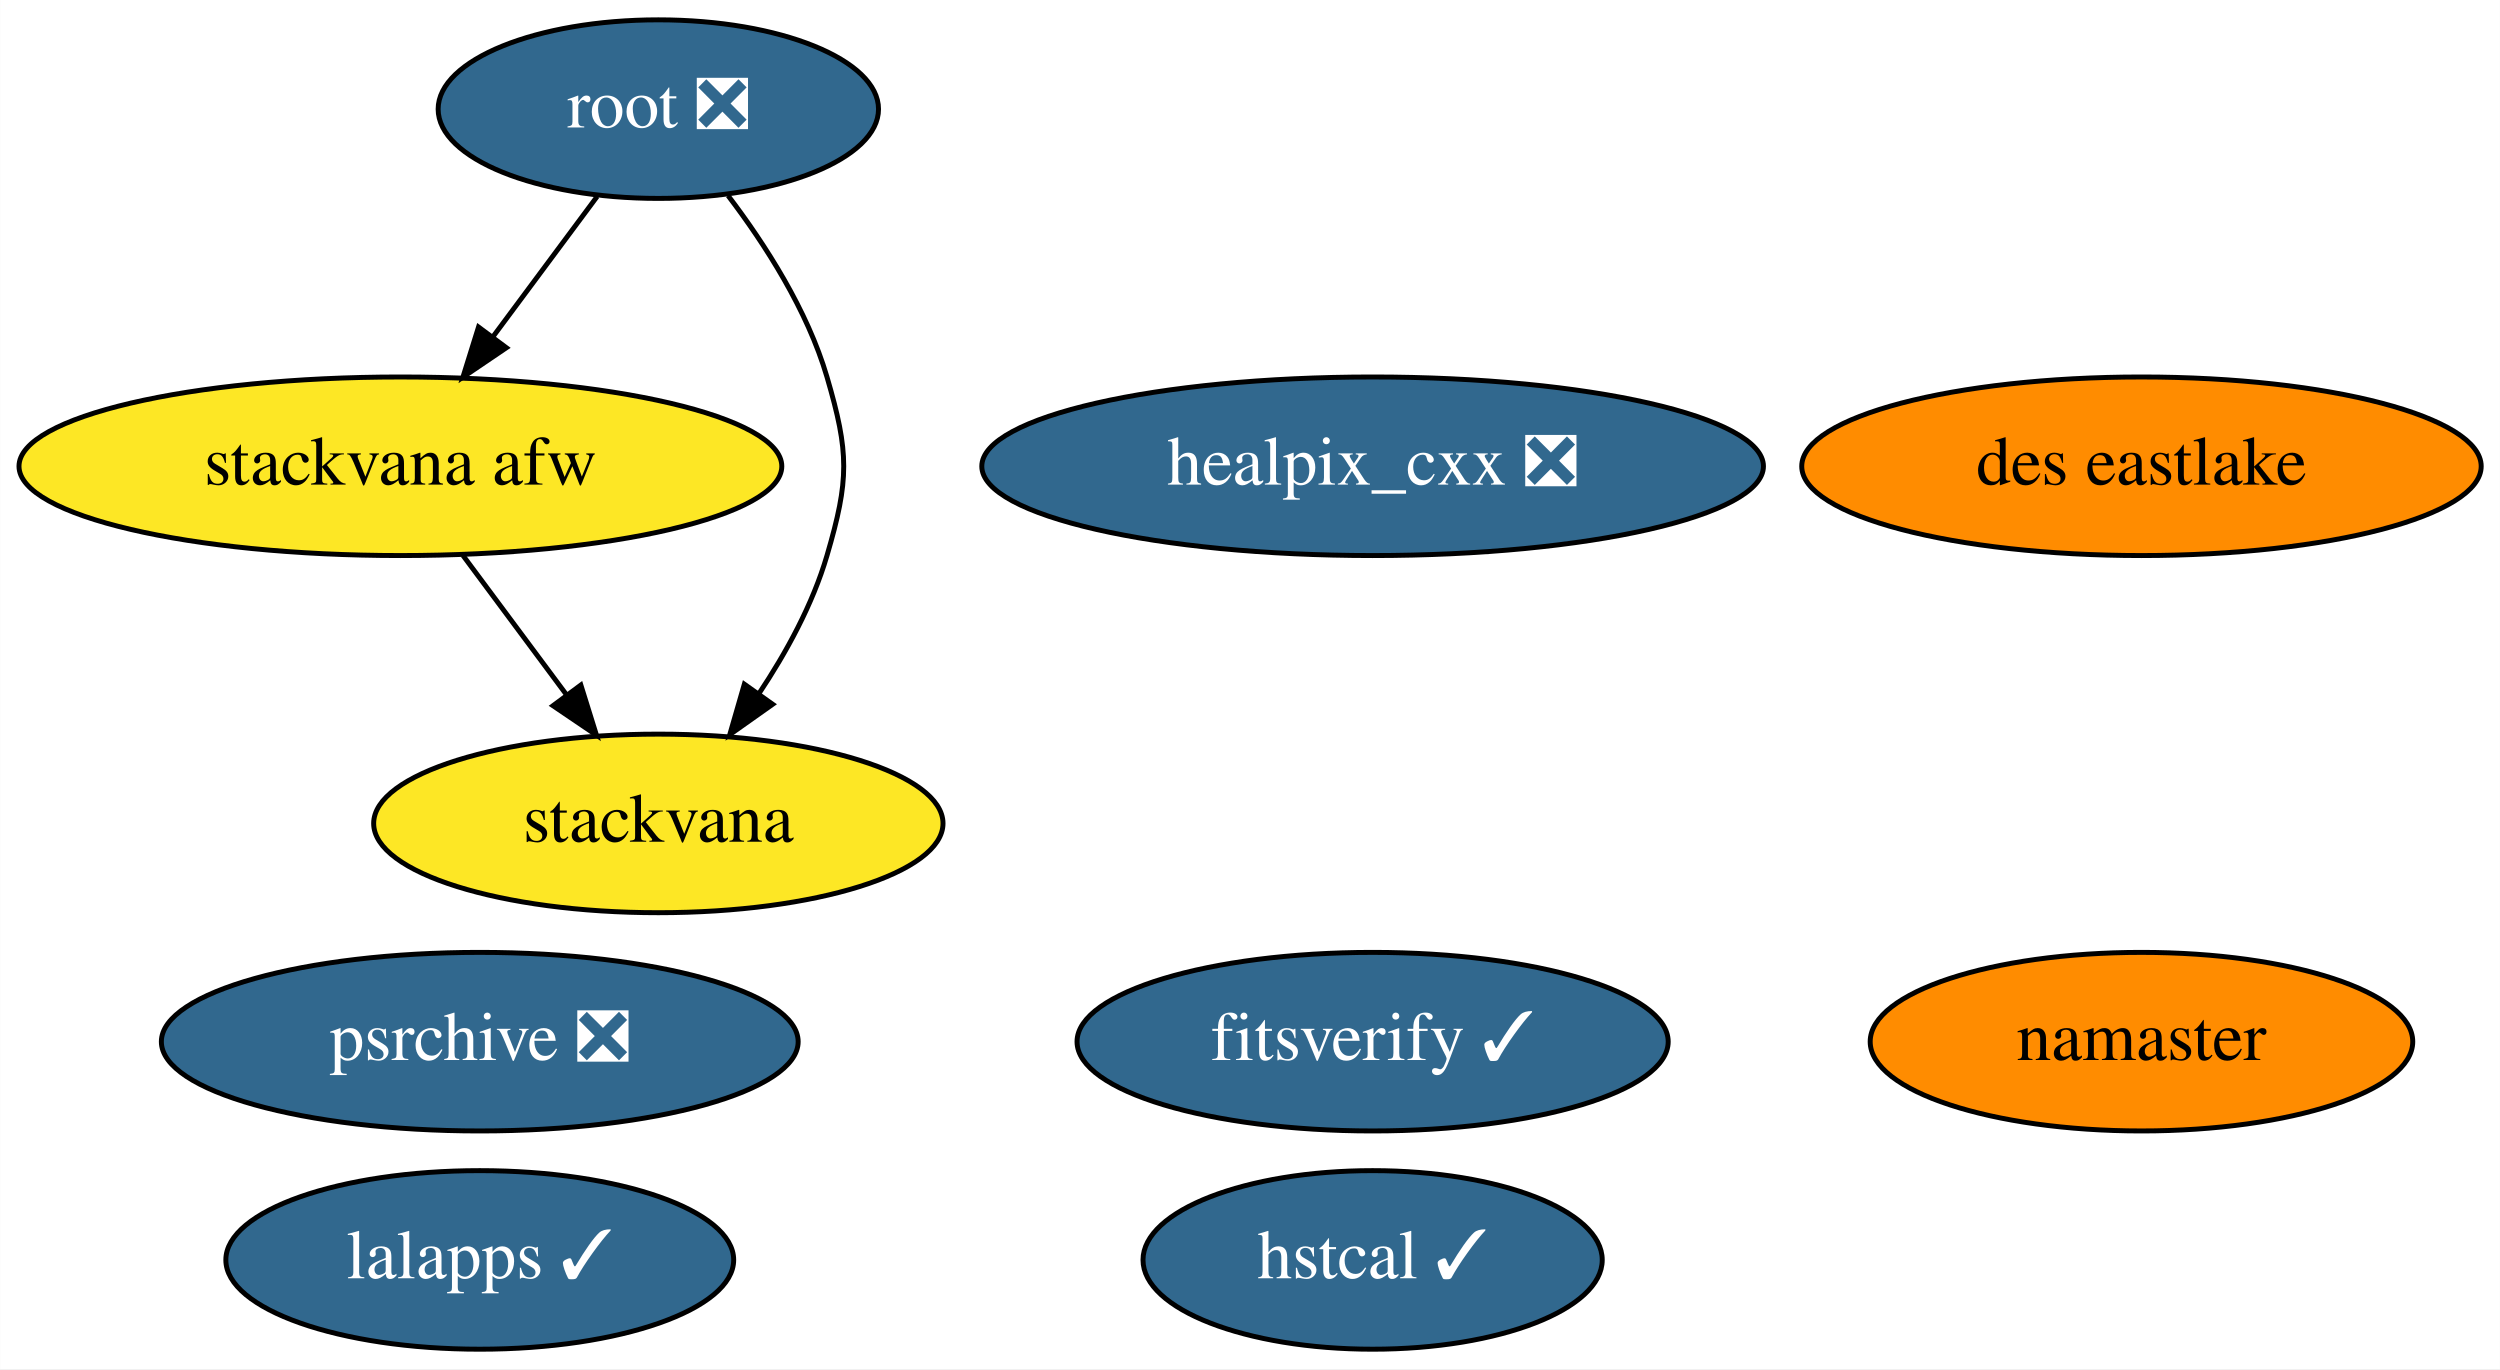
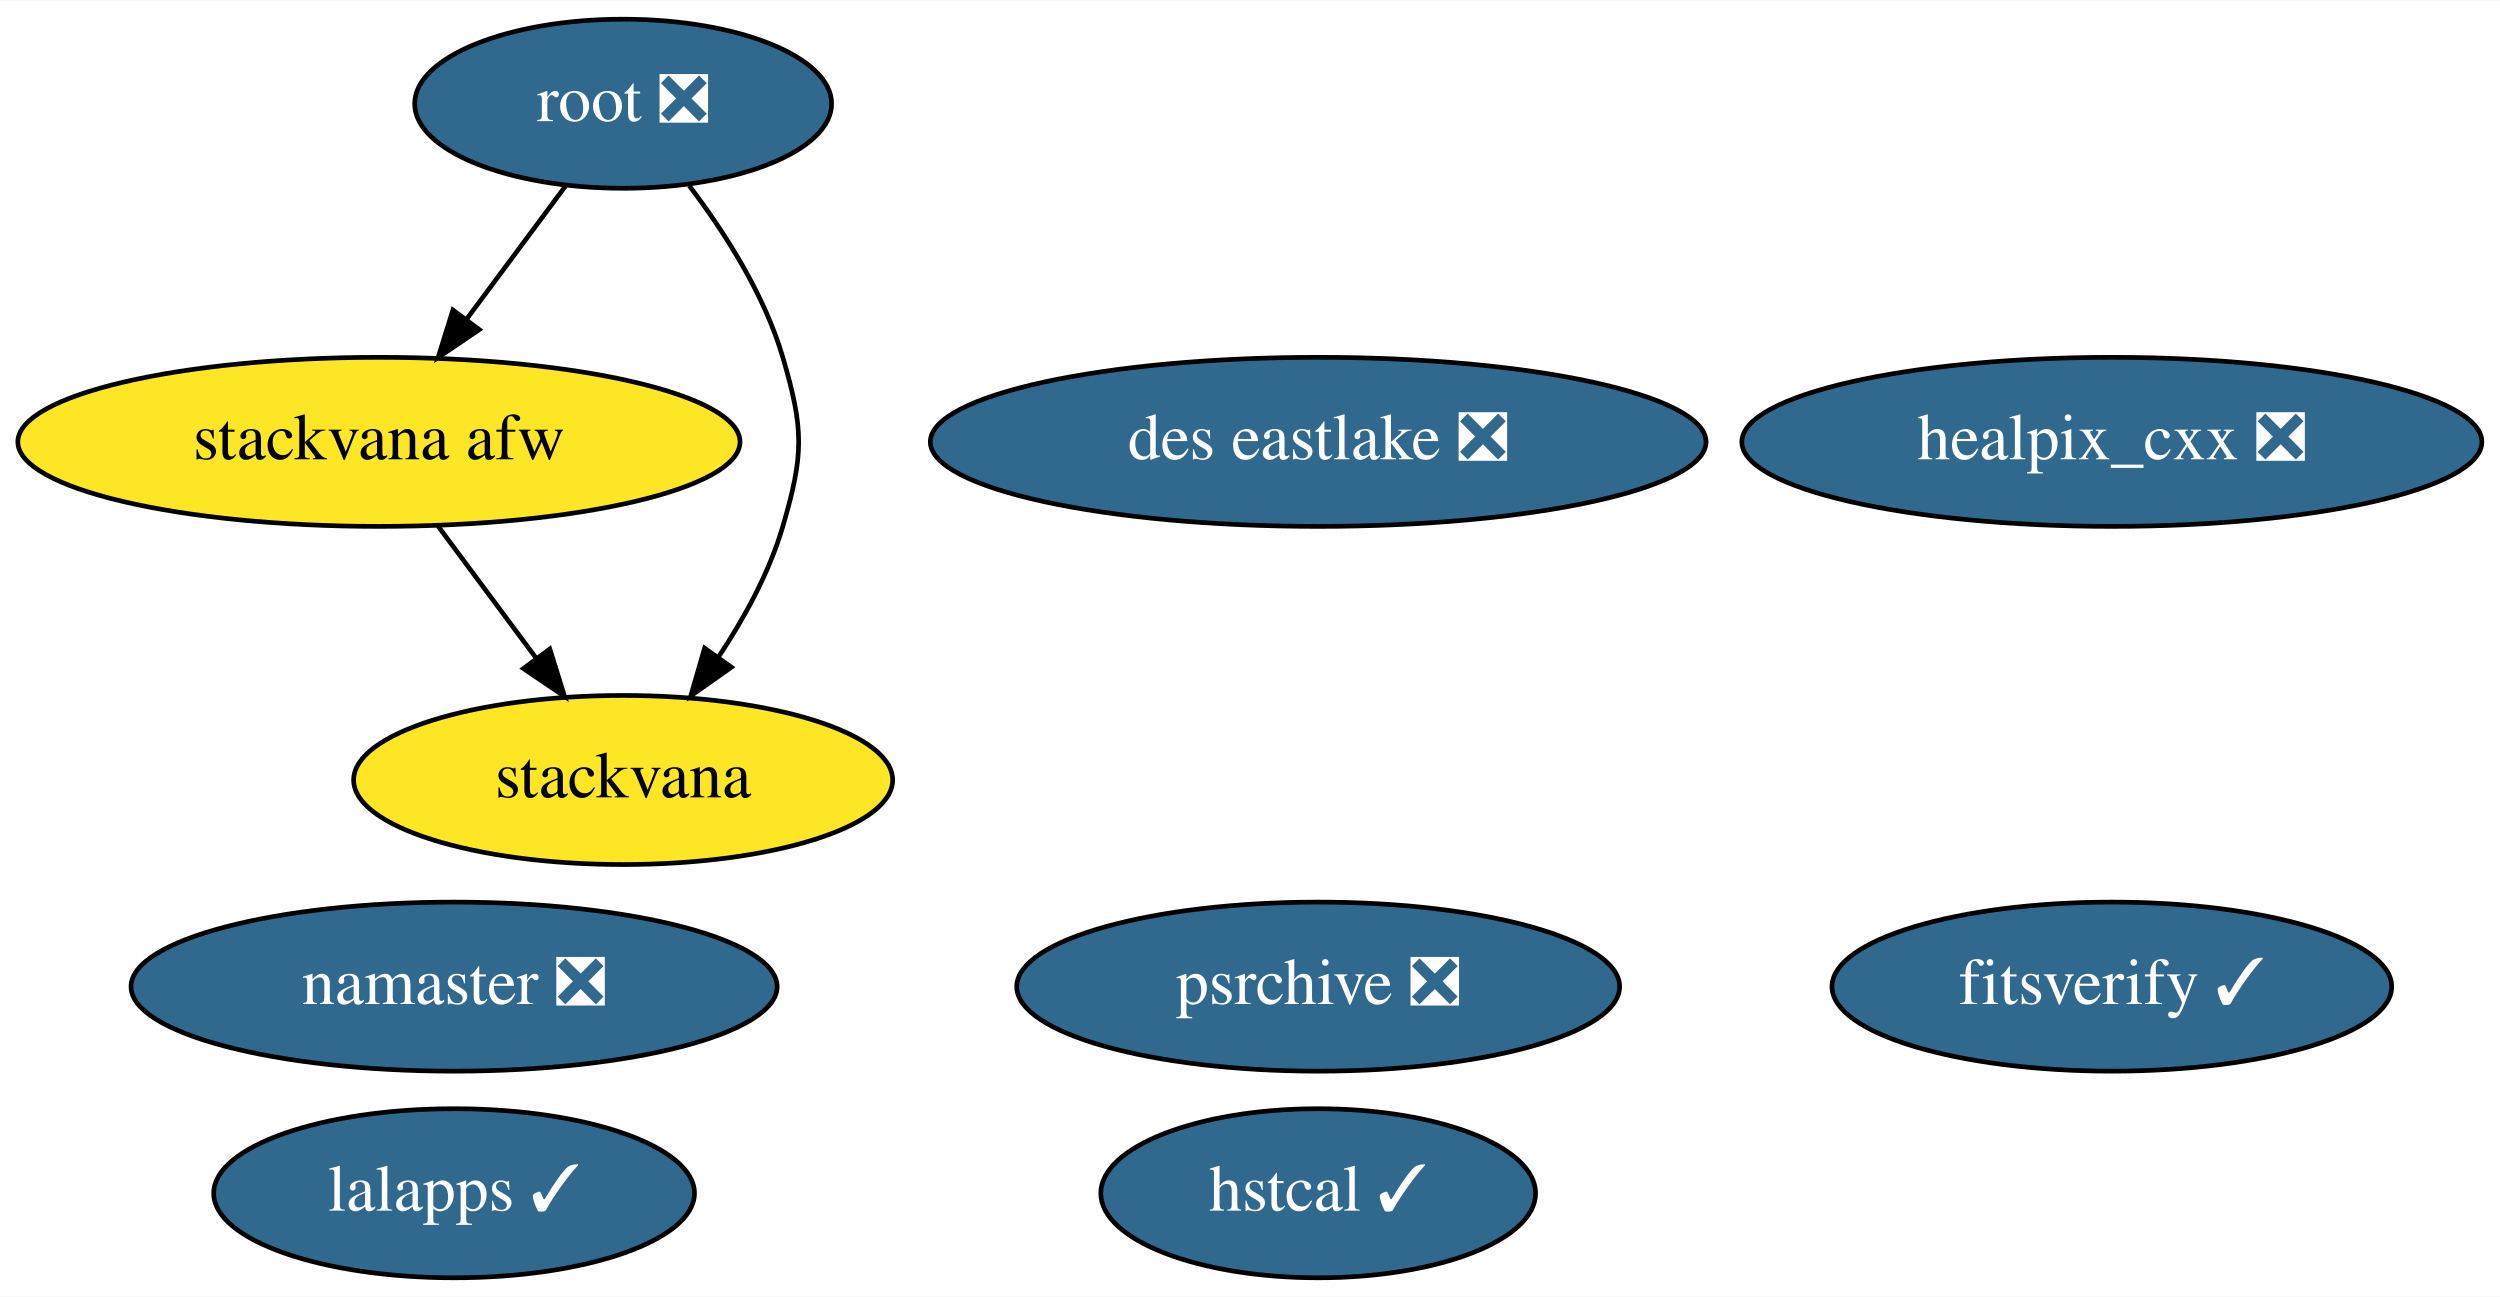
- <svg xmlns="http://www.w3.org/2000/svg" xmlns:xlink="http://www.w3.org/1999/xlink" width="504pt" height="276pt" viewBox="0.00 0.00 503.94 276.00">
+ <svg xmlns="http://www.w3.org/2000/svg" xmlns:xlink="http://www.w3.org/1999/xlink" width="532pt" height="276pt" viewBox="0.00 0.00 532.34 276.00">
  <g id="graph0" class="graph" transform="scale(1 1) rotate(0) translate(4 272)">
-     <polygon fill="white" stroke="transparent" points="-4,4 -4,-272 499.94,-272 499.94,4 -4,4" />
+     <polygon fill="white" stroke="transparent" points="-4,4 -4,-272 528.34,-272 528.34,4 -4,4" />
    <g id="node1" class="node">
      <g id="a_node1">
        <a xlink:href="https://github.com/conda-forge/healpix_cxx-feedstock/pull/13" xlink:title="healpix_cxx ❎">
-           <ellipse fill="#31688e" stroke="black" cx="272.69" cy="-178" rx="78.79" ry="18" />
-           <text text-anchor="middle" x="272.69" y="-174.3" font-family="Times,serif" font-size="14.00" fill="white">healpix_cxx ❎</text>
+           <ellipse fill="#31688e" stroke="black" cx="445.69" cy="-178" rx="78.79" ry="18" />
+           <text text-anchor="middle" x="445.69" y="-174.3" font-family="Times,serif" font-size="14.00" fill="white">healpix_cxx ❎</text>
        </a>
      </g>
    </g>
    <g id="node2" class="node">
      <g id="a_node2">
-         <a xlink:href="https://github.com/conda-forge/namaster-feedstock" xlink:title="namaster">
-           <ellipse fill="#ff8c00" stroke="black" cx="427.69" cy="-62" rx="54.69" ry="18" />
-           <text text-anchor="middle" x="427.69" y="-58.3" font-family="Times,serif" font-size="14.00">namaster</text>
+         <a xlink:href="https://github.com/conda-forge/namaster-feedstock/pull/28" xlink:title="namaster ❎">
+           <ellipse fill="#31688e" stroke="black" cx="92.69" cy="-62" rx="68.79" ry="18" />
+           <text text-anchor="middle" x="92.69" y="-58.3" font-family="Times,serif" font-size="14.00" fill="white">namaster ❎</text>
        </a>
      </g>
    </g>
    <g id="node3" class="node">
      <g id="a_node3">
        <a xlink:href="https://github.com/conda-forge/lalapps-feedstock/pull/27" xlink:title="lalapps ✓">
          <ellipse fill="#31688e" stroke="black" cx="92.69" cy="-18" rx="51.19" ry="18" />
          <text text-anchor="middle" x="92.69" y="-14.3" font-family="Times,serif" font-size="14.00" fill="white">lalapps ✓</text>
        </a>
      </g>
    </g>
    <g id="node4" class="node">
      <g id="a_node4">
        <a xlink:href="https://github.com/conda-forge/root-feedstock/pull/147" xlink:title="root ❎">
          <ellipse fill="#31688e" stroke="black" cx="128.69" cy="-250" rx="44.39" ry="18" />
          <text text-anchor="middle" x="128.69" y="-246.3" font-family="Times,serif" font-size="14.00" fill="white">root ❎</text>
        </a>
      </g>
    </g>
    <g id="node6" class="node">
      <g id="a_node6">
        <a xlink:href="https://github.com/conda-forge/stackvana-afw-feedstock" xlink:title="stackvana afw">
          <ellipse fill="#fde725" stroke="black" cx="76.69" cy="-178" rx="76.89" ry="18" />
          <text text-anchor="middle" x="76.69" y="-174.3" font-family="Times,serif" font-size="14.00">stackvana afw</text>
        </a>
      </g>
    </g>
    <g id="edge2" class="edge">
      <path fill="none" stroke="black" d="M116.37,-232.41C110.12,-223.99 102.38,-213.58 95.41,-204.2" />
      <polygon fill="black" stroke="black" points="98.06,-201.9 89.29,-195.96 92.44,-206.07 98.06,-201.9" />
    </g>
    <g id="node7" class="node">
      <g id="a_node7">
        <a xlink:href="https://github.com/conda-forge/stackvana-feedstock" xlink:title="stackvana">
          <ellipse fill="#fde725" stroke="black" cx="128.69" cy="-106" rx="57.39" ry="18" />
          <text text-anchor="middle" x="128.69" y="-102.3" font-family="Times,serif" font-size="14.00">stackvana</text>
        </a>
      </g>
    </g>
    <g id="edge1" class="edge">
      <path fill="none" stroke="black" d="M142.74,-232.57C150.26,-222.68 158.76,-209.43 162.69,-196 167.19,-180.65 167.19,-175.35 162.69,-160 159.82,-150.19 154.51,-140.47 148.92,-132.09" />
      <polygon fill="black" stroke="black" points="151.74,-130.02 143.09,-123.9 146.03,-134.07 151.74,-130.02" />
    </g>
    <g id="node5" class="node">
      <g id="a_node5">
        <a xlink:href="https://github.com/conda-forge/psrchive-feedstock/pull/16" xlink:title="psrchive ❎">
-           <ellipse fill="#31688e" stroke="black" cx="92.69" cy="-62" rx="64.19" ry="18" />
-           <text text-anchor="middle" x="92.69" y="-58.3" font-family="Times,serif" font-size="14.00" fill="white">psrchive ❎</text>
+           <ellipse fill="#31688e" stroke="black" cx="276.69" cy="-62" rx="64.19" ry="18" />
+           <text text-anchor="middle" x="276.69" y="-58.3" font-family="Times,serif" font-size="14.00" fill="white">psrchive ❎</text>
        </a>
      </g>
    </g>
    <g id="edge3" class="edge">
      <path fill="none" stroke="black" d="M89.28,-160.05C95.54,-151.63 103.23,-141.28 110.15,-131.97" />
      <polygon fill="black" stroke="black" points="113.07,-133.9 116.22,-123.79 107.45,-129.73 113.07,-133.9" />
    </g>
    <g id="node8" class="node">
      <g id="a_node8">
        <a xlink:href="https://github.com/conda-forge/hstcal-feedstock/pull/5" xlink:title="hstcal ✓">
-           <ellipse fill="#31688e" stroke="black" cx="272.69" cy="-18" rx="46.29" ry="18" />
-           <text text-anchor="middle" x="272.69" y="-14.3" font-family="Times,serif" font-size="14.00" fill="white">hstcal ✓</text>
+           <ellipse fill="#31688e" stroke="black" cx="276.69" cy="-18" rx="46.29" ry="18" />
+           <text text-anchor="middle" x="276.69" y="-14.3" font-family="Times,serif" font-size="14.00" fill="white">hstcal ✓</text>
        </a>
      </g>
    </g>
    <g id="node9" class="node">
      <g id="a_node9">
        <a xlink:href="https://github.com/conda-forge/fitsverify-feedstock/pull/2" xlink:title="fitsverify ✓">
-           <ellipse fill="#31688e" stroke="black" cx="272.69" cy="-62" rx="59.59" ry="18" />
-           <text text-anchor="middle" x="272.69" y="-58.3" font-family="Times,serif" font-size="14.00" fill="white">fitsverify ✓</text>
+           <ellipse fill="#31688e" stroke="black" cx="445.69" cy="-62" rx="59.59" ry="18" />
+           <text text-anchor="middle" x="445.69" y="-58.3" font-family="Times,serif" font-size="14.00" fill="white">fitsverify ✓</text>
        </a>
      </g>
    </g>
    <g id="node10" class="node">
      <g id="a_node10">
-         <a xlink:href="https://github.com/conda-forge/des-eastlake-feedstock" xlink:title="des eastlake">
-           <ellipse fill="#ff8c00" stroke="black" cx="427.69" cy="-178" rx="68.49" ry="18" />
-           <text text-anchor="middle" x="427.69" y="-174.3" font-family="Times,serif" font-size="14.00">des eastlake</text>
+         <a xlink:href="https://github.com/conda-forge/des-eastlake-feedstock/pull/3" xlink:title="des eastlake ❎">
+           <ellipse fill="#31688e" stroke="black" cx="276.69" cy="-178" rx="82.59" ry="18" />
+           <text text-anchor="middle" x="276.69" y="-174.3" font-family="Times,serif" font-size="14.00" fill="white">des eastlake ❎</text>
        </a>
      </g>
    </g>
  </g>
</svg>
